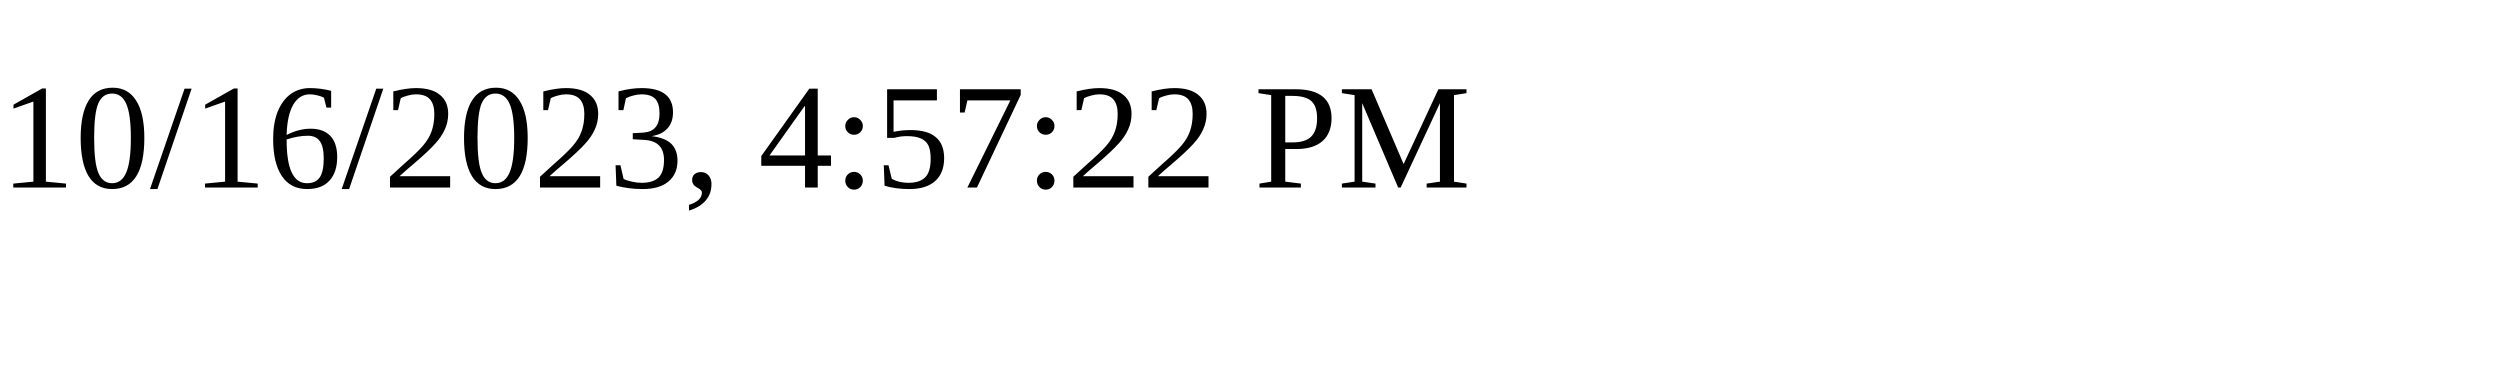
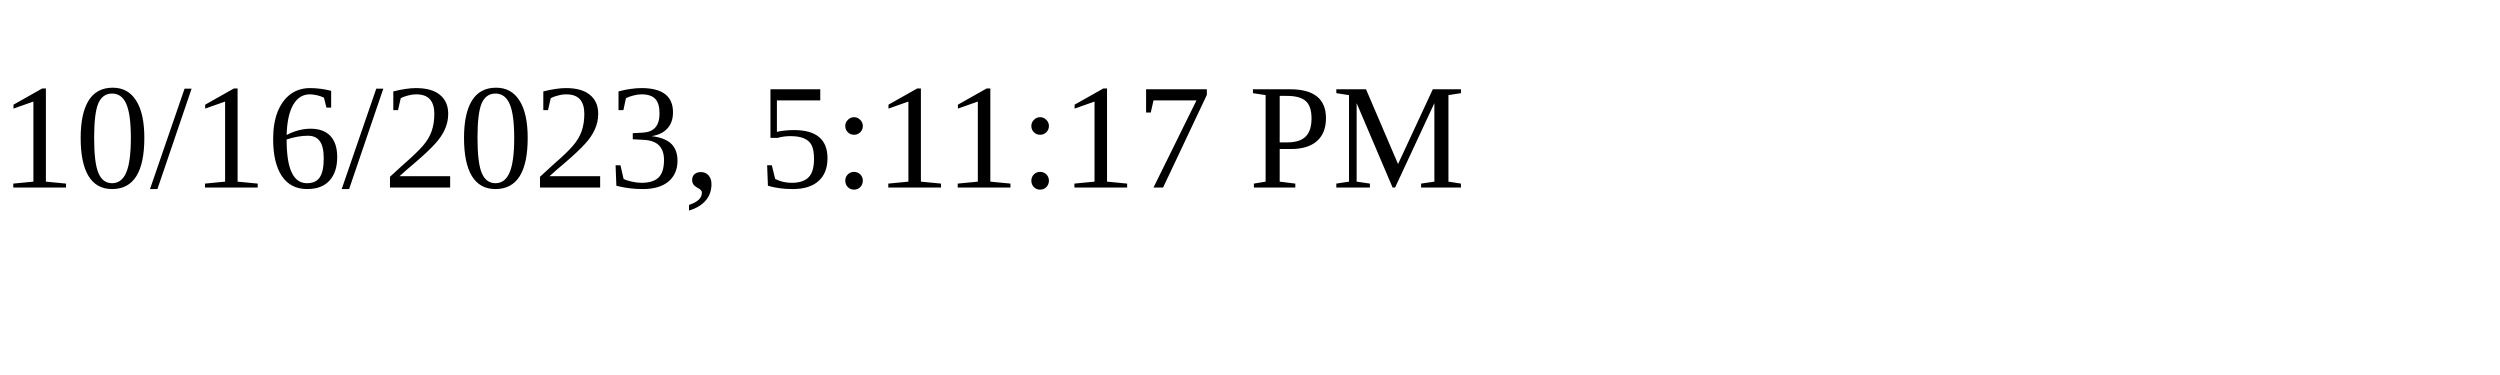
<svg xmlns="http://www.w3.org/2000/svg" height="30" width="200">
-   <text x="0" y="15">10/16/2023, 4:57:22 PM</text>
+   <text x="0" y="15">10/16/2023, 5:11:17 PM</text>
</svg>
